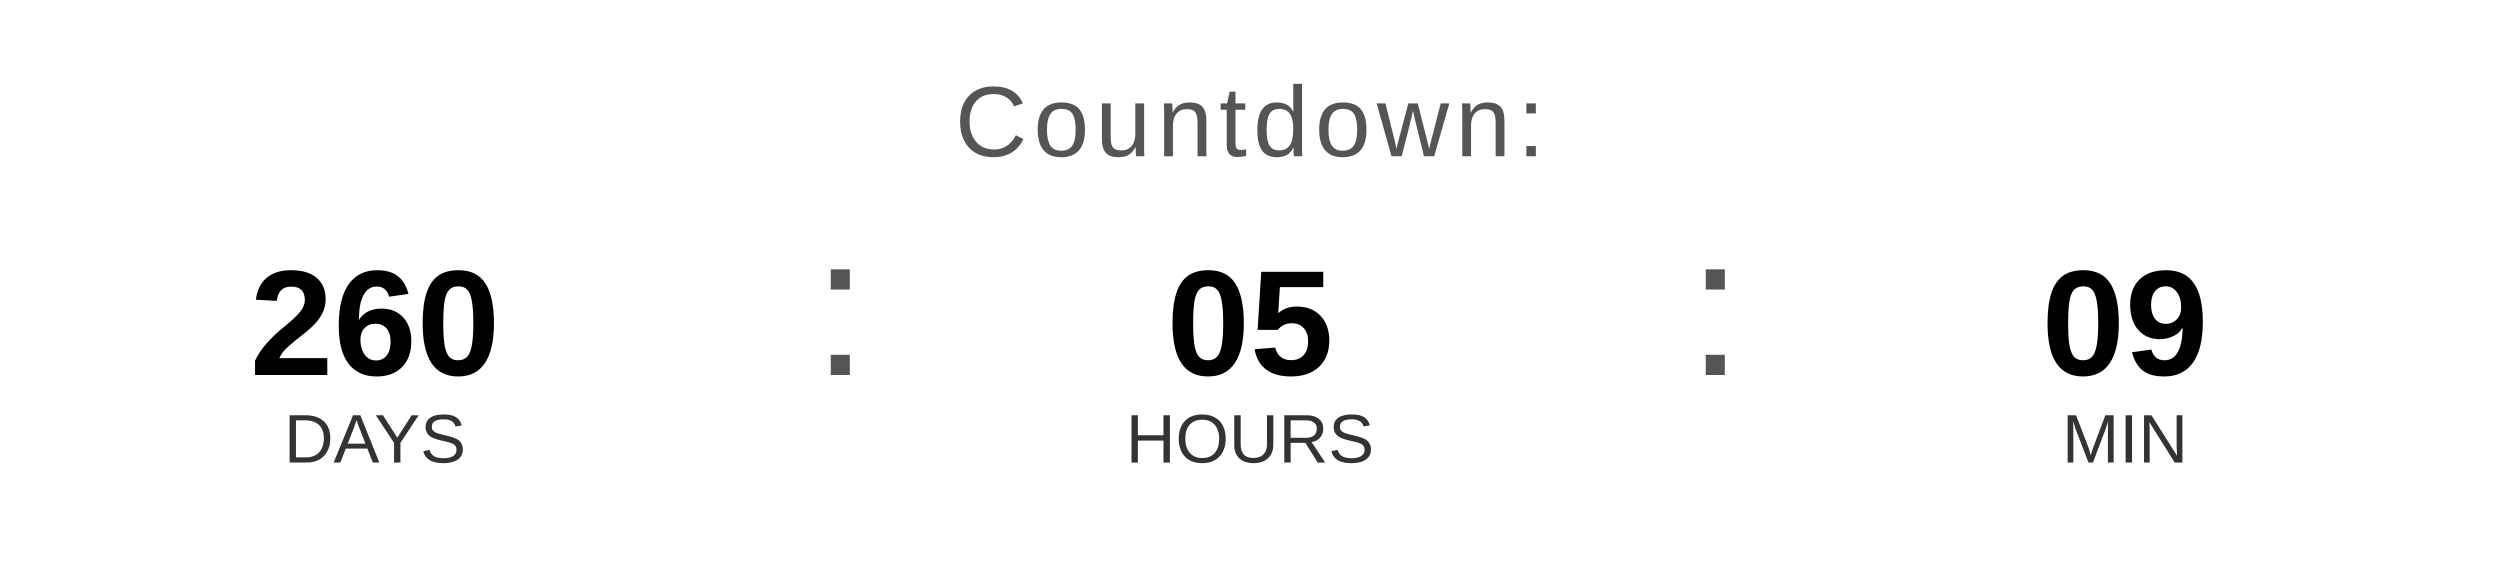
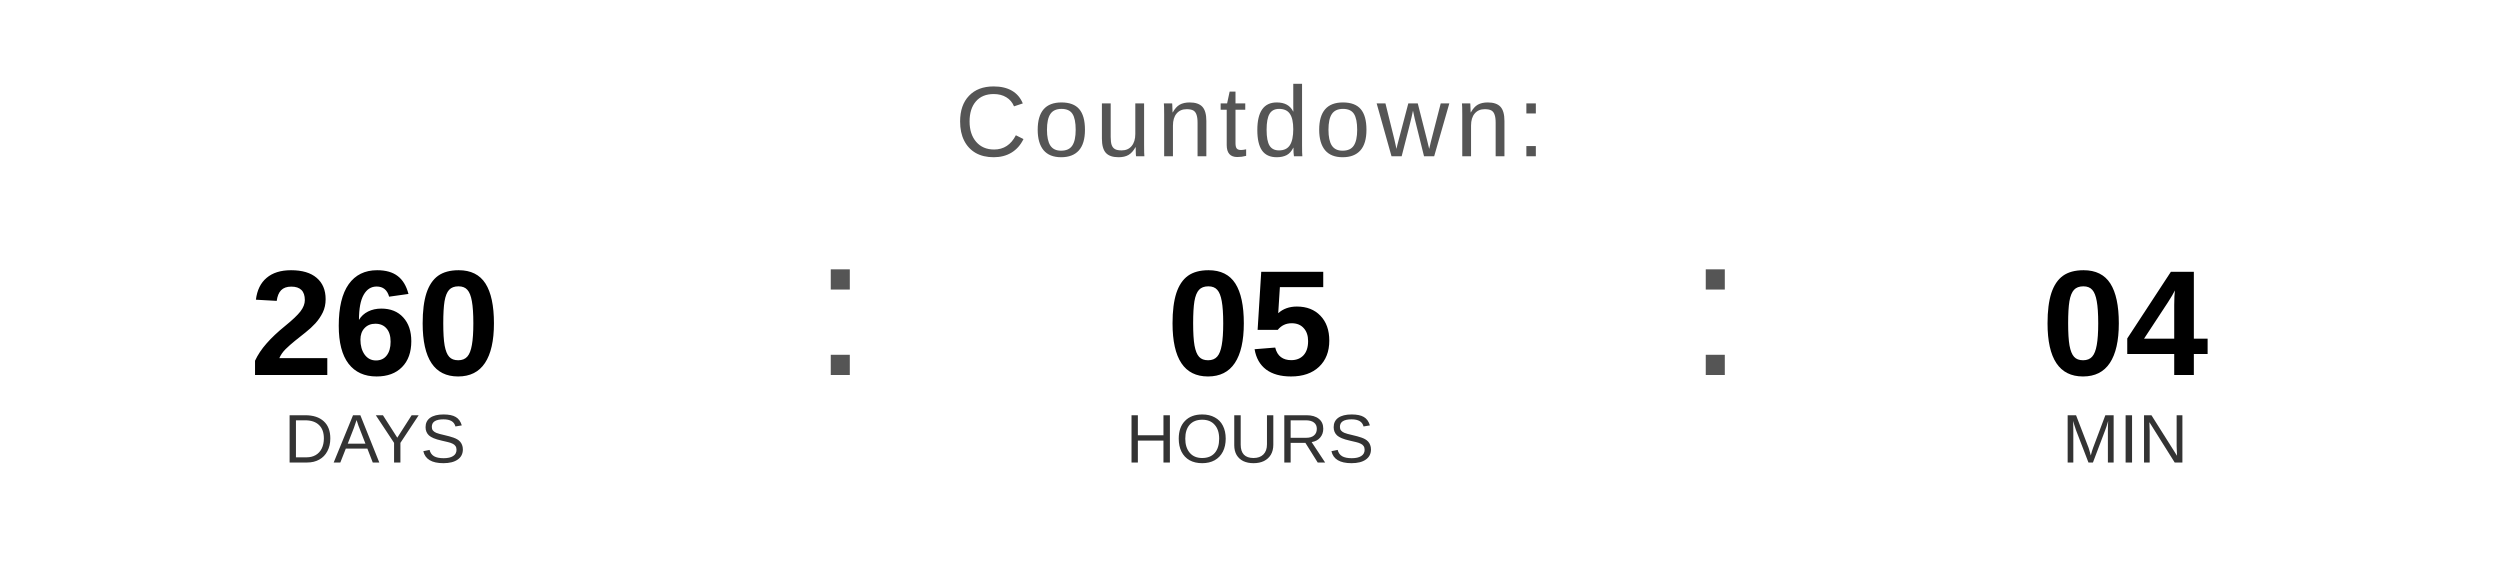
<svg xmlns="http://www.w3.org/2000/svg" width="400" height="90" viewBox="0 0 400 90">
  <text x="200" y="25" font-family="Arial, Helvetica, sans-serif" font-size="16" fill="#555555" text-anchor="middle" letter-spacing="1">
    Countdown:
  </text>
  <text x="60" y="60" font-family="Arial, Helvetica, sans-serif" font-size="24" font-weight="bold" fill="#000000" text-anchor="middle">260</text>
  <text x="60" y="74" font-family="Arial, Helvetica, sans-serif" font-size="11" fill="#333333" text-anchor="middle">DAYS</text>
  <text x="130" y="60" font-family="Arial, sans-serif" font-size="32" fill="#555555">:</text>
  <text x="200" y="60" font-family="Arial, Helvetica, sans-serif" font-size="24" font-weight="bold" fill="#000000" text-anchor="middle">05</text>
  <text x="200" y="74" font-family="Arial, Helvetica, sans-serif" font-size="11" fill="#333333" text-anchor="middle">HOURS</text>
  <text x="270" y="60" font-family="Arial, sans-serif" font-size="32" fill="#555555">:</text>
-   <text x="340" y="60" font-family="Arial, Helvetica, sans-serif" font-size="24" font-weight="bold" fill="#000000" text-anchor="middle">09</text>
+   <text x="340" y="60" font-family="Arial, Helvetica, sans-serif" font-size="24" font-weight="bold" fill="#000000" text-anchor="middle">04</text>
  <text x="340" y="74" font-family="Arial, Helvetica, sans-serif" font-size="11" fill="#333333" text-anchor="middle">MIN</text>
</svg>
